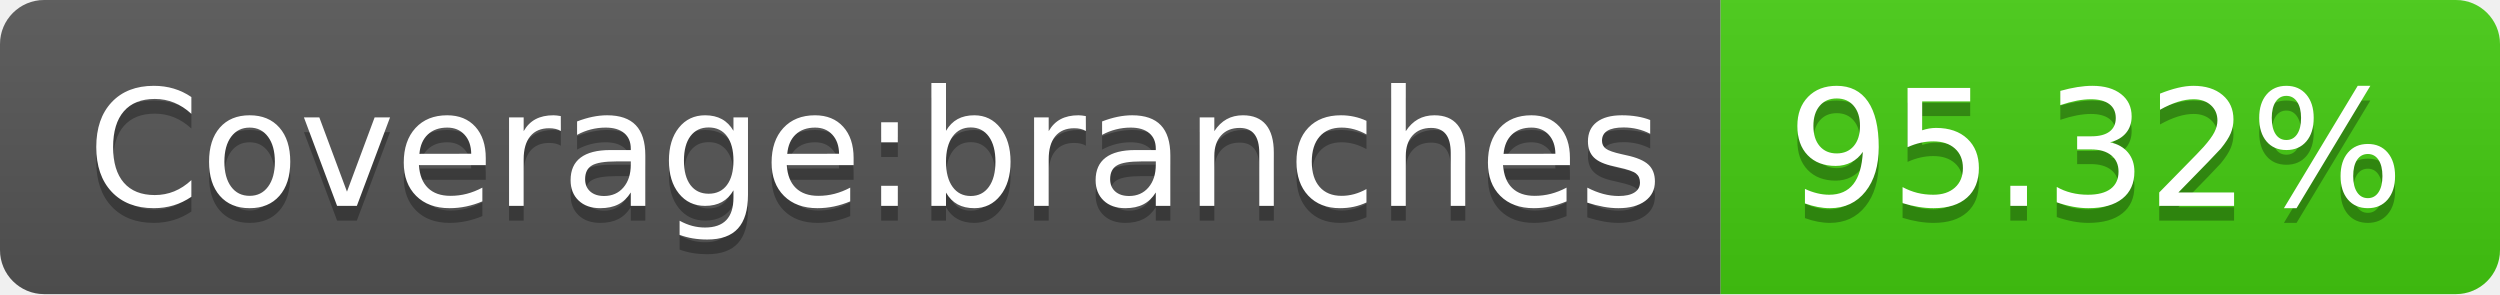
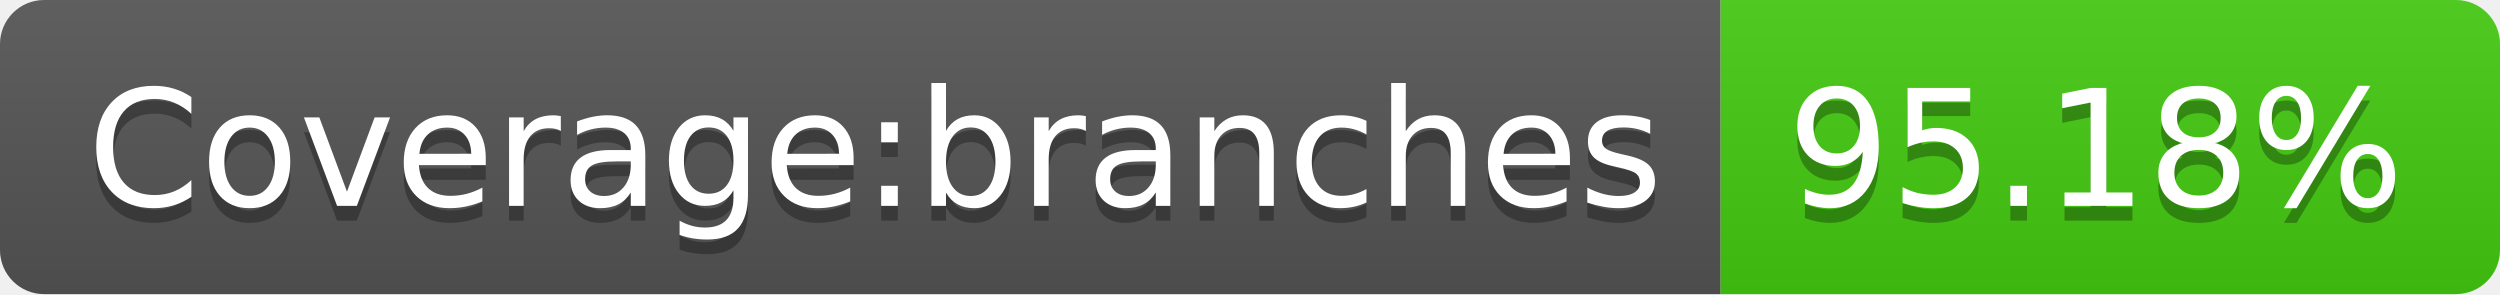
- <svg xmlns="http://www.w3.org/2000/svg" width="170" height="20" role="img" aria-label="Coverage:branches: 95.32%">
+ <svg xmlns="http://www.w3.org/2000/svg" width="170" height="20" role="img" aria-label="Coverage:branches: 95.18%">
  <linearGradient id="s" x2="0" y2="100%">
    <stop offset="0" stop-color="#bbb" stop-opacity=".1" />
    <stop offset="1" stop-opacity=".1" />
  </linearGradient>
  <clipPath id="r">
    <rect width="170" height="20" rx="3" fill="#fff" />
  </clipPath>
  <g clip-path="url(#r)">
    <rect width="117" height="20" fill="#555" />
    <rect x="117" width="53" height="20" fill="#4c1" />
    <rect width="170" height="20" fill="url(#s)" />
  </g>
  <g fill="#fff" text-anchor="middle" font-family="Verdana,Geneva,DejaVu Sans,sans-serif" text-rendering="geometricPrecision" font-size="110">
    <text aria-hidden="true" x="595" y="150" fill="#010101" fill-opacity=".3" transform="scale(.1)" textLength="1070">Coverage:branches</text>
    <text x="595" y="140" transform="scale(.1)" fill="#fff" textLength="1070">Coverage:branches</text>
-     <text aria-hidden="true" x="1425" y="150" fill="#010101" fill-opacity=".3" transform="scale(.1)" textLength="430">95.32%</text>
-     <text x="1425" y="140" transform="scale(.1)" fill="#fff" textLength="430">95.32%</text>
+     <text aria-hidden="true" x="1425" y="150" fill="#010101" fill-opacity=".3" transform="scale(.1)" textLength="430">95.18%</text>
+     <text x="1425" y="140" transform="scale(.1)" fill="#fff" textLength="430">95.18%</text>
  </g>
</svg>
